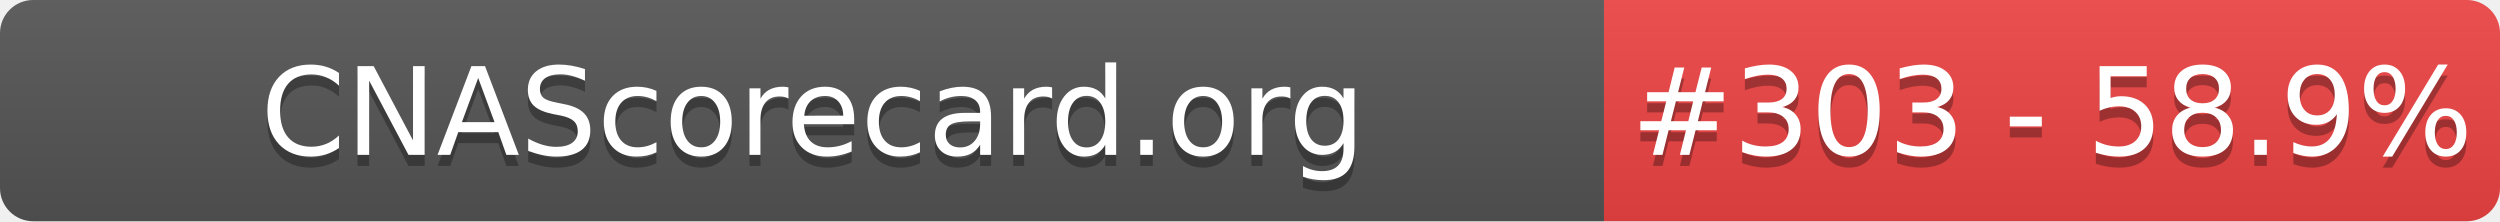
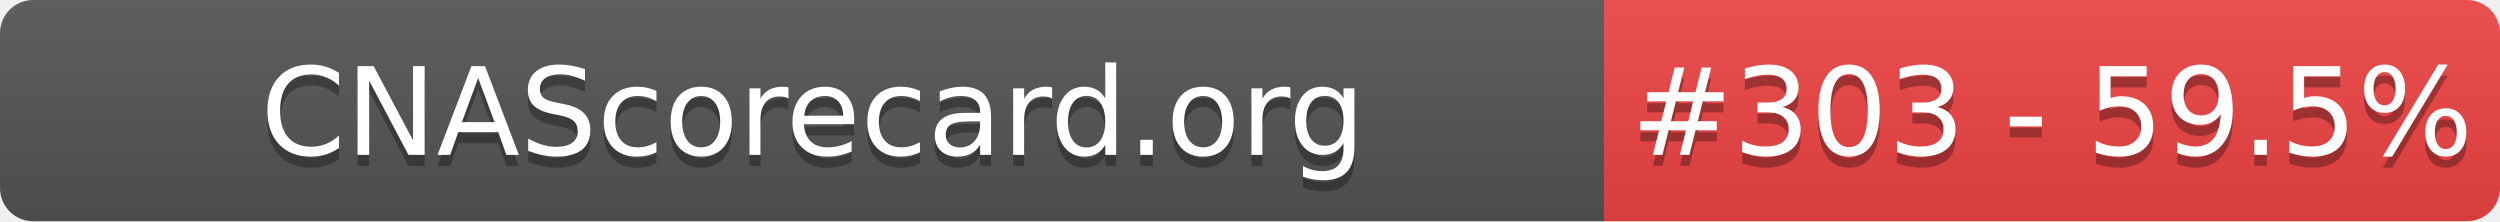
- <svg xmlns="http://www.w3.org/2000/svg" width="226" height="20" role="img" aria-label="CNAScorecard.org: #303 - 58.9%">
+ <svg xmlns="http://www.w3.org/2000/svg" width="226" height="20" role="img" aria-label="CNAScorecard.org: #303 - 59.5%">
  <linearGradient id="s" x2="0" y2="100%">
    <stop offset="0" stop-color="#bbb" stop-opacity=".1" />
    <stop offset="1" stop-opacity=".1" />
  </linearGradient>
  <clipPath id="r">
    <rect width="226" height="20" rx="3" fill="#fff" />
  </clipPath>
  <g clip-path="url(#r)">
    <rect width="145" height="20" fill="#555" />
    <rect x="145" width="81" height="20" fill="#EF4444" />
    <rect width="226" height="20" fill="url(#s)" />
  </g>
  <g fill="#fff" text-anchor="middle" font-family="Verdana,Geneva,DejaVu Sans,sans-serif" text-rendering="geometricPrecision" font-size="110">
    <text aria-hidden="true" x="735" y="150" fill="#010101" fill-opacity=".3" transform="scale(.1)" textLength="1350">CNAScorecard.org</text>
    <text x="735" y="140" transform="scale(.1)" fill="#fff" textLength="1350">CNAScorecard.org</text>
-     <text aria-hidden="true" x="1855" y="150" fill="#010101" fill-opacity=".3" transform="scale(.1)" textLength="660">#303 - 58.9%</text>
-     <text x="1855" y="140" transform="scale(.1)" fill="#fff" textLength="660">#303 - 58.9%</text>
+     <text aria-hidden="true" x="1855" y="150" fill="#010101" fill-opacity=".3" transform="scale(.1)" textLength="660">#303 - 59.5%</text>
+     <text x="1855" y="140" transform="scale(.1)" fill="#fff" textLength="660">#303 - 59.5%</text>
  </g>
</svg>
